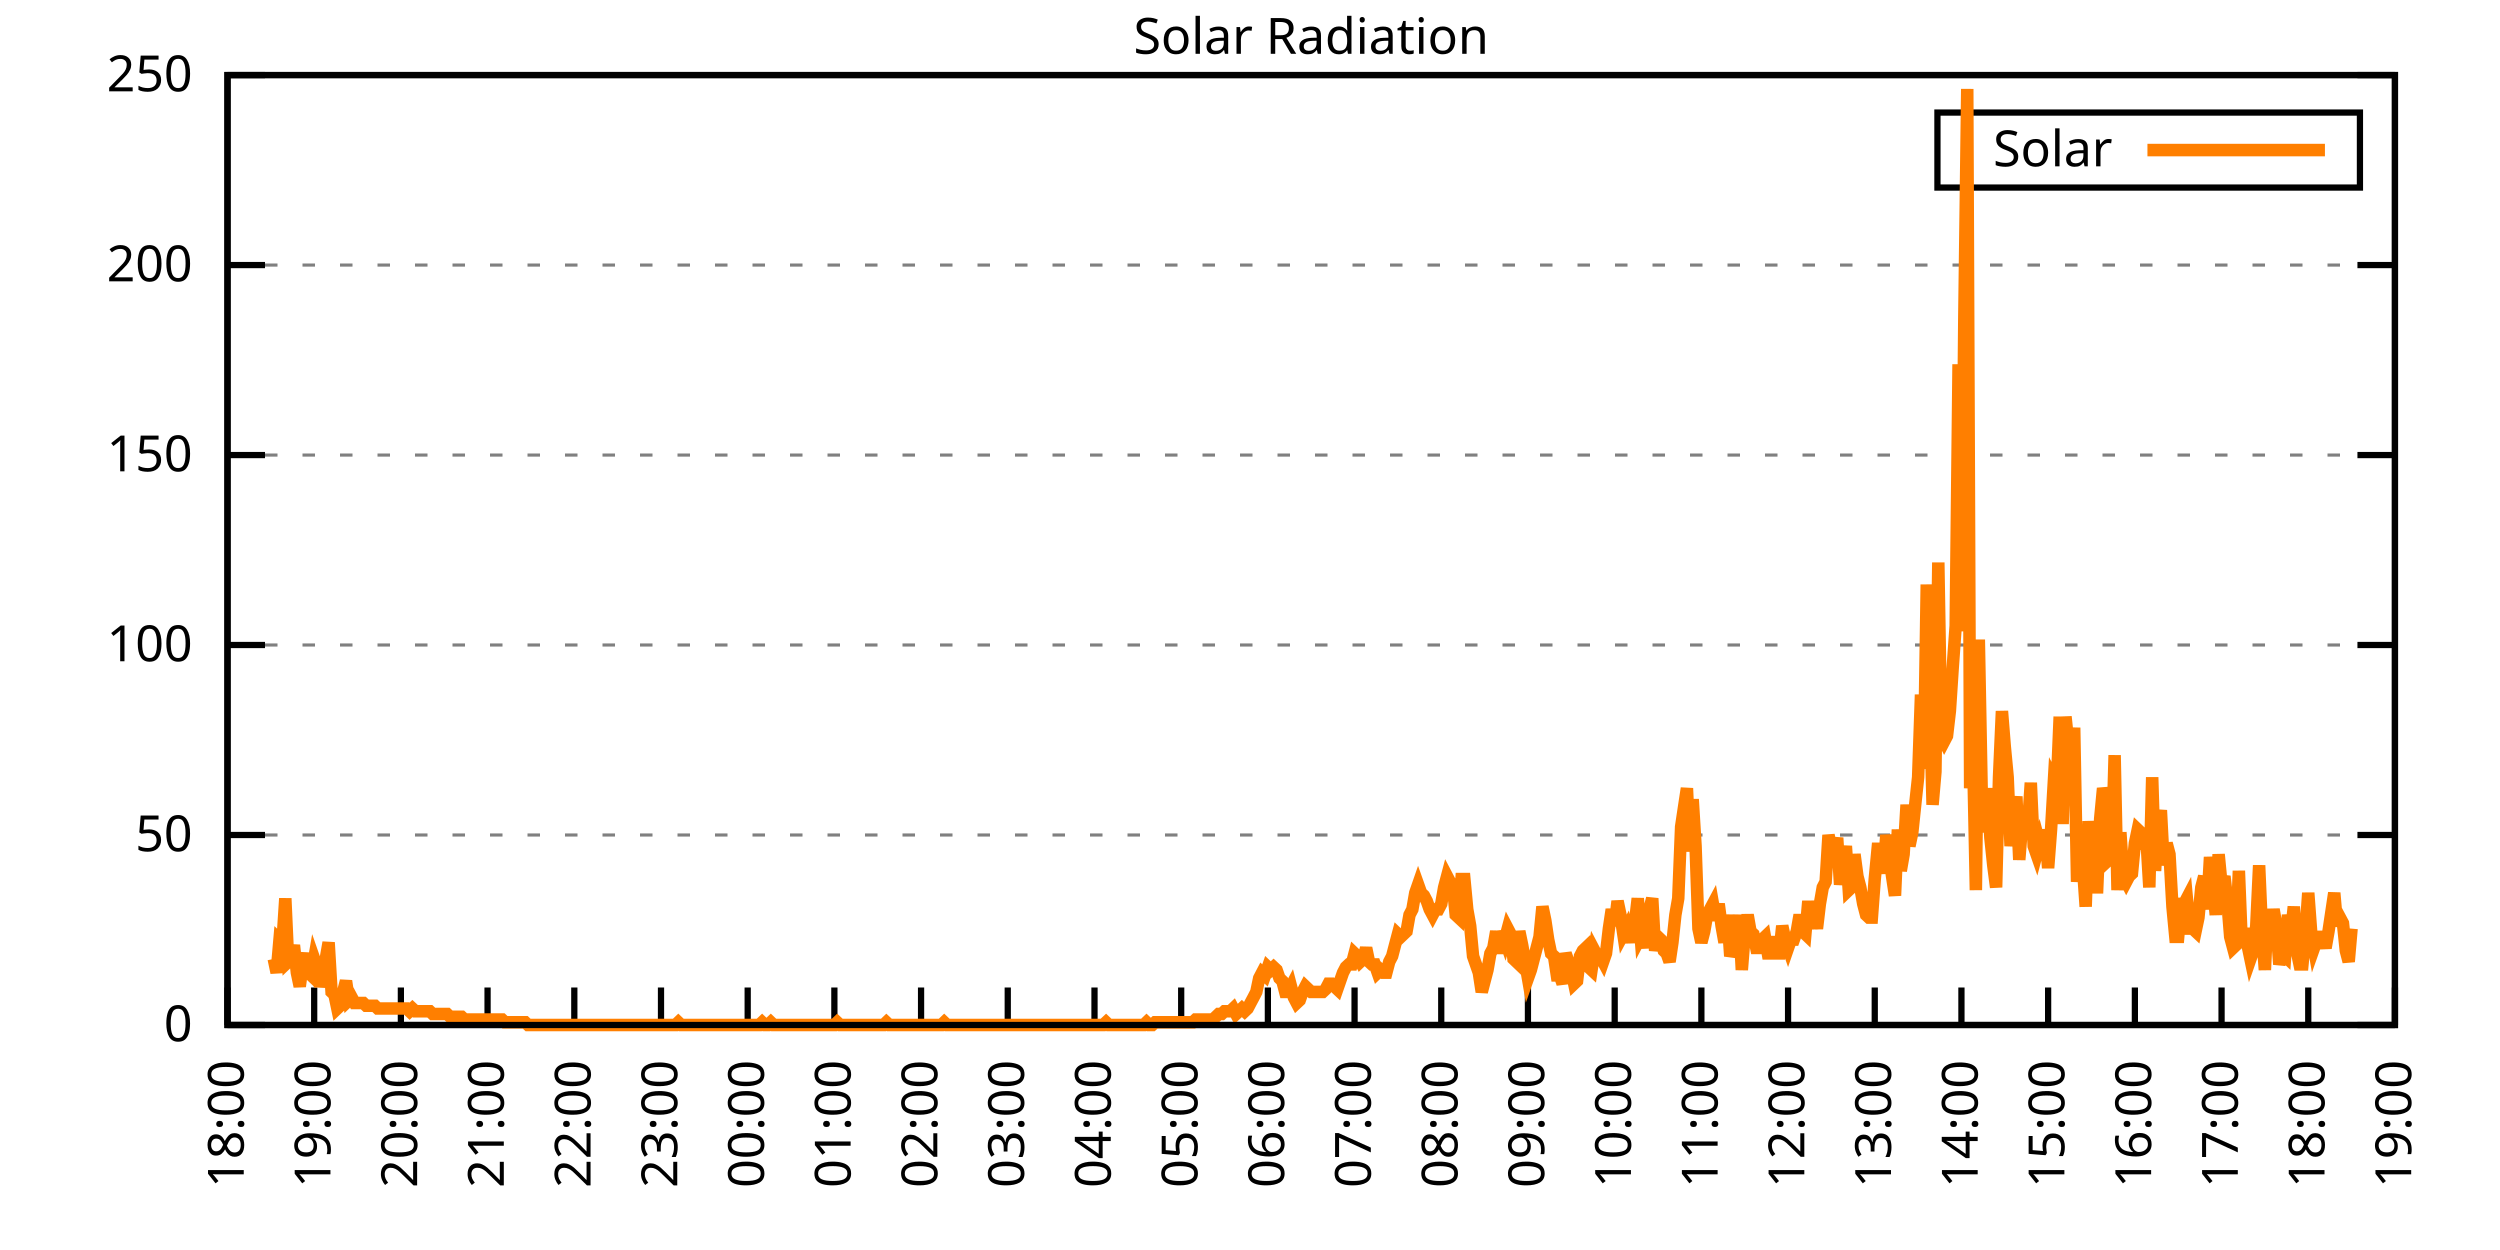
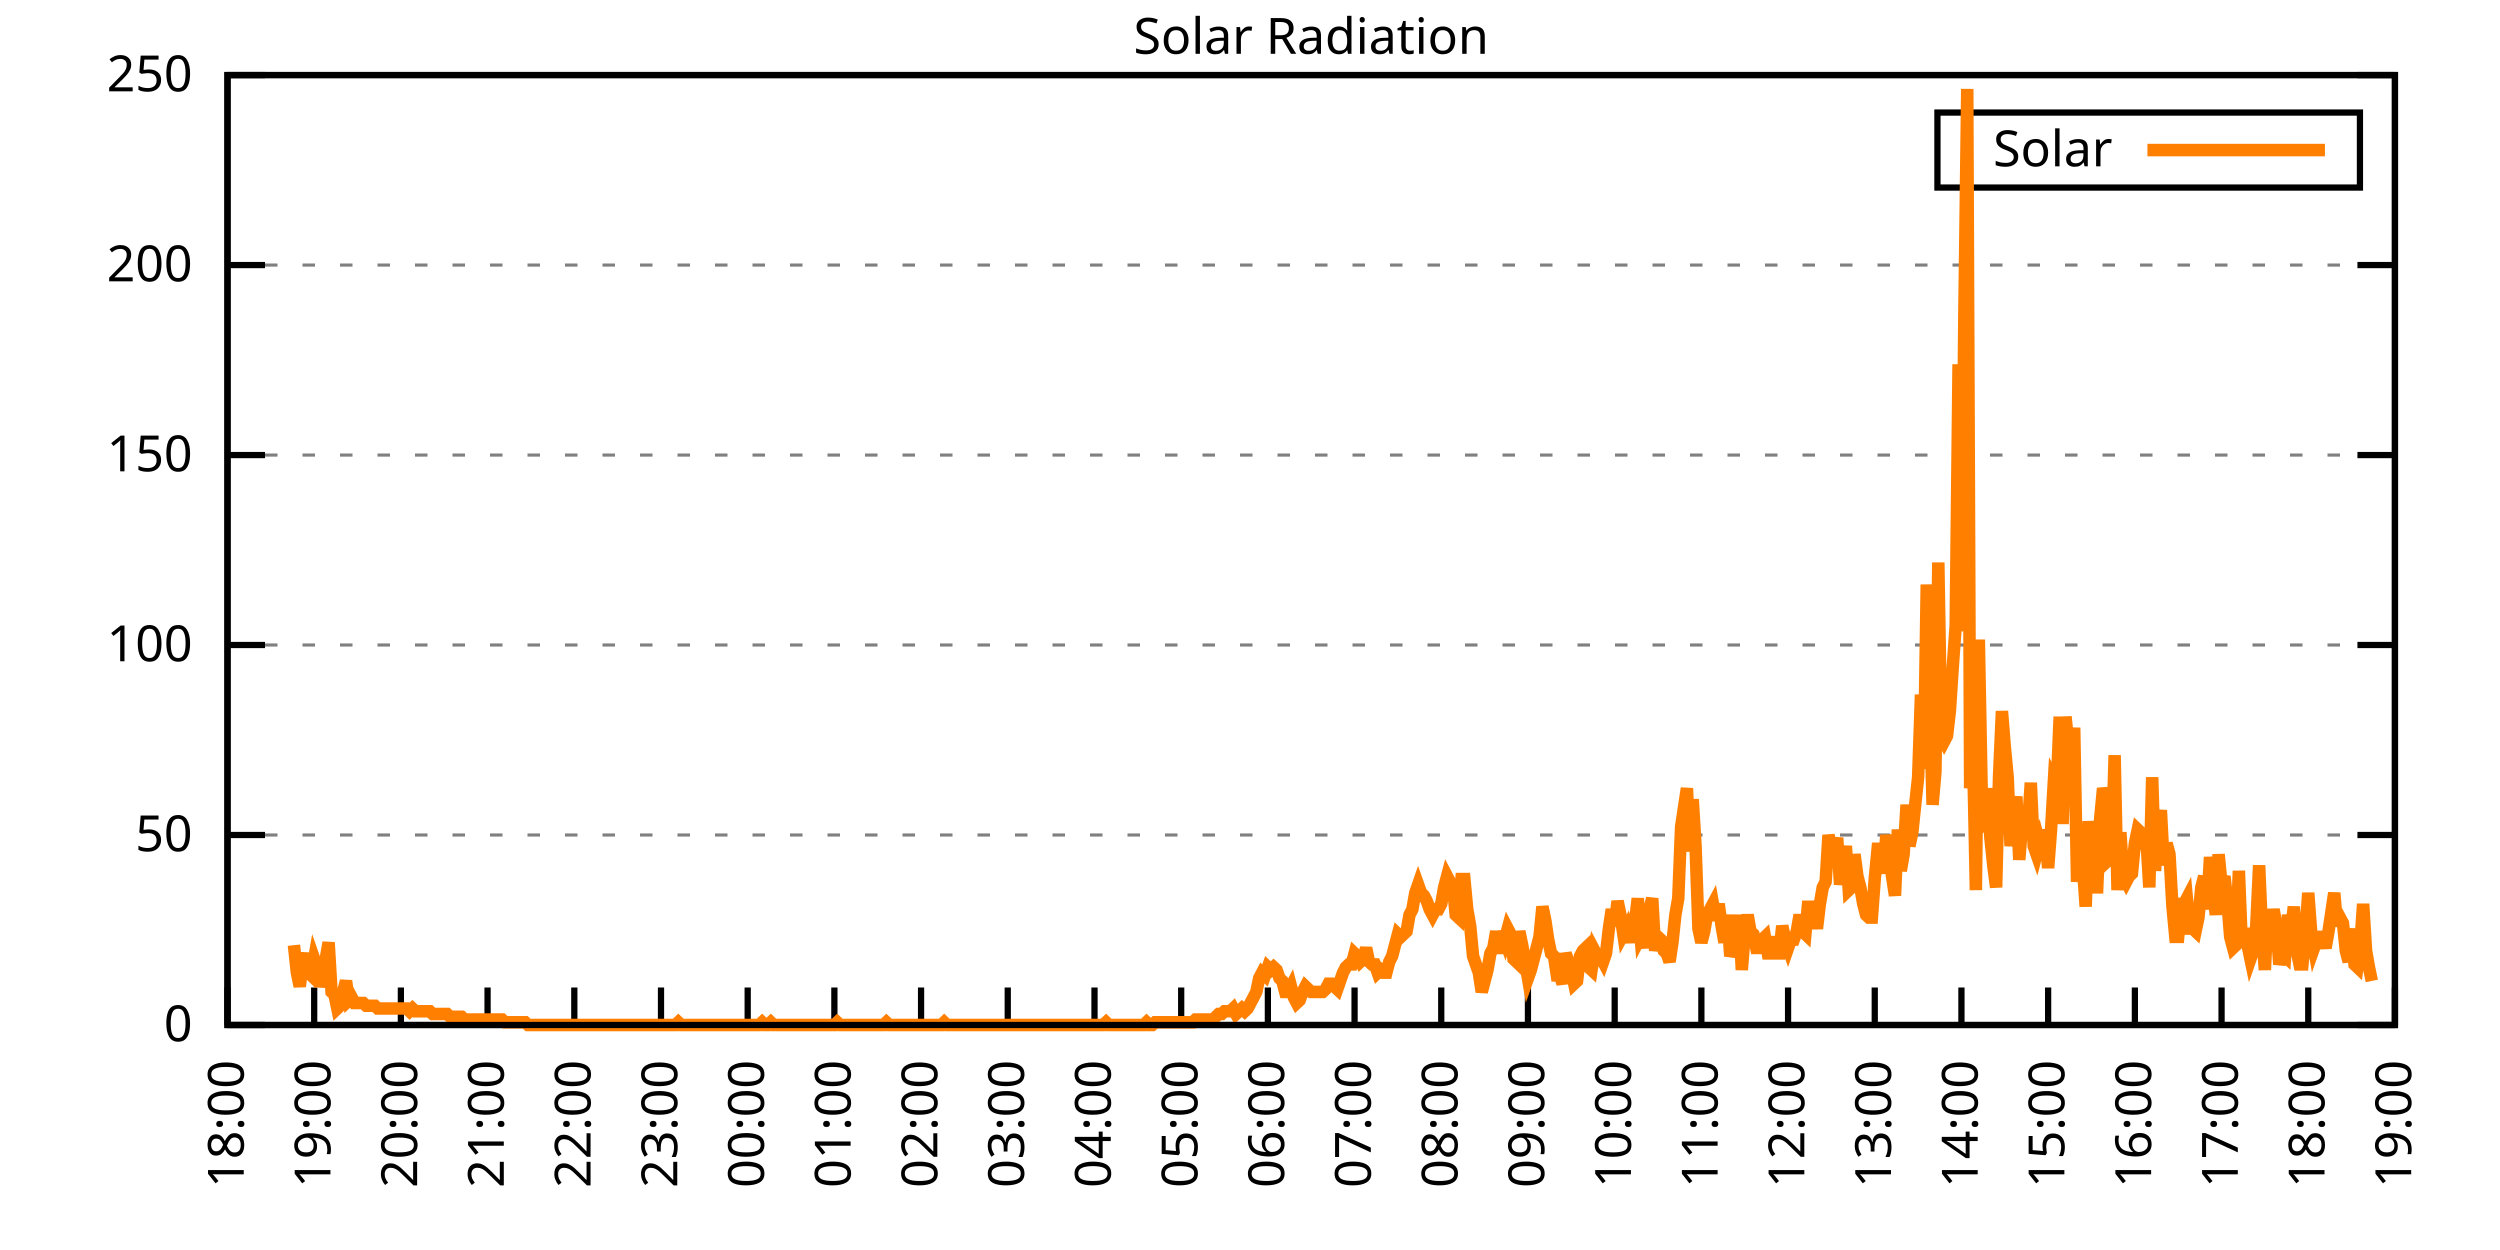
<svg xmlns="http://www.w3.org/2000/svg" xmlns:xlink="http://www.w3.org/1999/xlink" width="400" height="200" viewBox="0 0 400 200">
  <g id="gnuplot_canvas">
    <rect x="0" y="0" width="400" height="200" fill="none" />
    <defs>
      <circle id="gpDot" r="0.5" stroke-width="0.5" stroke="currentColor" />
      <path id="gpPt0" stroke-width="0.333" stroke="currentColor" d="M-1,0 h2 M0,-1 v2" />
      <path id="gpPt1" stroke-width="0.333" stroke="currentColor" d="M-1,-1 L1,1 M1,-1 L-1,1" />
      <path id="gpPt2" stroke-width="0.333" stroke="currentColor" d="M-1,0 L1,0 M0,-1 L0,1 M-1,-1 L1,1 M-1,1 L1,-1" />
      <rect id="gpPt3" stroke-width="0.333" stroke="currentColor" x="-1" y="-1" width="2" height="2" />
      <rect id="gpPt4" stroke-width="0.333" stroke="currentColor" fill="currentColor" x="-1" y="-1" width="2" height="2" />
      <circle id="gpPt5" stroke-width="0.333" stroke="currentColor" cx="0" cy="0" r="1" />
      <use xlink:href="#gpPt5" id="gpPt6" fill="currentColor" stroke="none" />
      <path id="gpPt7" stroke-width="0.333" stroke="currentColor" d="M0,-1.33 L-1.33,0.67 L1.33,0.67 z" />
      <use xlink:href="#gpPt7" id="gpPt8" fill="currentColor" stroke="none" />
      <use xlink:href="#gpPt7" id="gpPt9" stroke="currentColor" transform="rotate(180)" />
      <use xlink:href="#gpPt9" id="gpPt10" fill="currentColor" stroke="none" />
      <use xlink:href="#gpPt3" id="gpPt11" stroke="currentColor" transform="rotate(45)" />
      <use xlink:href="#gpPt11" id="gpPt12" fill="currentColor" stroke="none" />
      <path id="gpPt13" stroke-width="0.333" stroke="currentColor" d="M0,1.330 L1.265,0.411 L0.782,-1.067 L-0.782,-1.076 L-1.265,0.411 z" />
      <use xlink:href="#gpPt13" id="gpPt14" fill="currentColor" stroke="none" />
      <filter id="textbox" filterUnits="objectBoundingBox" x="0" y="0" height="1" width="1">
        <feFlood flood-color="white" flood-opacity="1" result="bgnd" />
        <feComposite in="SourceGraphic" in2="bgnd" operator="atop" />
      </filter>
      <filter id="greybox" filterUnits="objectBoundingBox" x="0" y="0" height="1" width="1">
        <feFlood flood-color="lightgrey" flood-opacity="1" result="grey" />
        <feComposite in="SourceGraphic" in2="grey" operator="atop" />
      </filter>
    </defs>
    <g fill="none" color="white" stroke="currentColor" stroke-width="1.00" stroke-linecap="butt" stroke-linejoin="miter">
</g>
    <g fill="none" color="black" stroke="currentColor" stroke-width="1.00" stroke-linecap="butt" stroke-linejoin="miter">
      <g stroke="none" shape-rendering="crispEdges">
        <polygon fill="rgb(255, 255, 255)" points="36.40,164.00 383.18,164.00 383.18,12.02 36.40,12.02 " />
      </g>
    </g>
    <g fill="none" color="black" stroke="currentColor" stroke-width="1.00" stroke-linecap="butt" stroke-linejoin="miter">
</g>
    <g fill="none" color="black" stroke="black" stroke-width="0.50" stroke-linecap="butt" stroke-linejoin="miter">
</g>
    <g fill="none" color="gray" stroke="currentColor" stroke-width="0.50" stroke-linecap="butt" stroke-linejoin="miter">
      <path stroke="gray" stroke-dasharray="2,4" class="gridline" d="M36.40,164.00 L383.19,164.00  " />
    </g>
    <g fill="none" color="gray" stroke="gray" stroke-width="1.00" stroke-linecap="butt" stroke-linejoin="miter">
</g>
    <g fill="none" color="black" stroke="currentColor" stroke-width="1.00" stroke-linecap="butt" stroke-linejoin="miter">
      <path stroke="black" d="M36.40,164.00 L42.40,164.00 M383.19,164.00 L377.19,164.00  " />
      <g transform="translate(30.80,166.60)" stroke="none" fill="black" font-family="Sans" font-size="8.00" text-anchor="end">
        <text>
          <tspan font-family="Sans"> 0</tspan>
        </text>
      </g>
    </g>
    <g fill="none" color="black" stroke="currentColor" stroke-width="1.00" stroke-linecap="butt" stroke-linejoin="miter">
</g>
    <g fill="none" color="black" stroke="black" stroke-width="0.50" stroke-linecap="butt" stroke-linejoin="miter">
</g>
    <g fill="none" color="gray" stroke="currentColor" stroke-width="0.50" stroke-linecap="butt" stroke-linejoin="miter">
      <path stroke="gray" stroke-dasharray="2,4" class="gridline" d="M36.40,133.60 L383.19,133.60  " />
    </g>
    <g fill="none" color="gray" stroke="gray" stroke-width="1.00" stroke-linecap="butt" stroke-linejoin="miter">
</g>
    <g fill="none" color="black" stroke="currentColor" stroke-width="1.00" stroke-linecap="butt" stroke-linejoin="miter">
      <path stroke="black" d="M36.40,133.60 L42.40,133.60 M383.19,133.60 L377.19,133.60  " />
      <g transform="translate(30.80,136.20)" stroke="none" fill="black" font-family="Sans" font-size="8.00" text-anchor="end">
        <text>
          <tspan font-family="Sans"> 50</tspan>
        </text>
      </g>
    </g>
    <g fill="none" color="black" stroke="currentColor" stroke-width="1.00" stroke-linecap="butt" stroke-linejoin="miter">
</g>
    <g fill="none" color="black" stroke="black" stroke-width="0.50" stroke-linecap="butt" stroke-linejoin="miter">
</g>
    <g fill="none" color="gray" stroke="currentColor" stroke-width="0.50" stroke-linecap="butt" stroke-linejoin="miter">
      <path stroke="gray" stroke-dasharray="2,4" class="gridline" d="M36.40,103.20 L383.19,103.20  " />
    </g>
    <g fill="none" color="gray" stroke="gray" stroke-width="1.00" stroke-linecap="butt" stroke-linejoin="miter">
</g>
    <g fill="none" color="black" stroke="currentColor" stroke-width="1.00" stroke-linecap="butt" stroke-linejoin="miter">
      <path stroke="black" d="M36.40,103.20 L42.40,103.20 M383.19,103.20 L377.19,103.20  " />
      <g transform="translate(30.80,105.80)" stroke="none" fill="black" font-family="Sans" font-size="8.00" text-anchor="end">
        <text>
          <tspan font-family="Sans"> 100</tspan>
        </text>
      </g>
    </g>
    <g fill="none" color="black" stroke="currentColor" stroke-width="1.00" stroke-linecap="butt" stroke-linejoin="miter">
</g>
    <g fill="none" color="black" stroke="black" stroke-width="0.50" stroke-linecap="butt" stroke-linejoin="miter">
</g>
    <g fill="none" color="gray" stroke="currentColor" stroke-width="0.50" stroke-linecap="butt" stroke-linejoin="miter">
      <path stroke="gray" stroke-dasharray="2,4" class="gridline" d="M36.40,72.81 L383.19,72.81  " />
    </g>
    <g fill="none" color="gray" stroke="gray" stroke-width="1.00" stroke-linecap="butt" stroke-linejoin="miter">
</g>
    <g fill="none" color="black" stroke="currentColor" stroke-width="1.00" stroke-linecap="butt" stroke-linejoin="miter">
      <path stroke="black" d="M36.40,72.81 L42.40,72.81 M383.19,72.81 L377.19,72.81  " />
      <g transform="translate(30.80,75.41)" stroke="none" fill="black" font-family="Sans" font-size="8.00" text-anchor="end">
        <text>
          <tspan font-family="Sans"> 150</tspan>
        </text>
      </g>
    </g>
    <g fill="none" color="black" stroke="currentColor" stroke-width="1.00" stroke-linecap="butt" stroke-linejoin="miter">
</g>
    <g fill="none" color="black" stroke="black" stroke-width="0.50" stroke-linecap="butt" stroke-linejoin="miter">
</g>
    <g fill="none" color="gray" stroke="currentColor" stroke-width="0.50" stroke-linecap="butt" stroke-linejoin="miter">
      <path stroke="gray" stroke-dasharray="2,4" class="gridline" d="M36.40,42.41 L383.19,42.41  " />
    </g>
    <g fill="none" color="gray" stroke="gray" stroke-width="1.00" stroke-linecap="butt" stroke-linejoin="miter">
</g>
    <g fill="none" color="black" stroke="currentColor" stroke-width="1.00" stroke-linecap="butt" stroke-linejoin="miter">
      <path stroke="black" d="M36.40,42.41 L42.40,42.41 M383.19,42.41 L377.19,42.41  " />
      <g transform="translate(30.80,45.01)" stroke="none" fill="black" font-family="Sans" font-size="8.00" text-anchor="end">
        <text>
          <tspan font-family="Sans"> 200</tspan>
        </text>
      </g>
    </g>
    <g fill="none" color="black" stroke="currentColor" stroke-width="1.00" stroke-linecap="butt" stroke-linejoin="miter">
</g>
    <g fill="none" color="black" stroke="black" stroke-width="0.50" stroke-linecap="butt" stroke-linejoin="miter">
</g>
    <g fill="none" color="gray" stroke="currentColor" stroke-width="0.50" stroke-linecap="butt" stroke-linejoin="miter">
      <path stroke="gray" stroke-dasharray="2,4" class="gridline" d="M36.40,12.01 L383.19,12.01  " />
    </g>
    <g fill="none" color="gray" stroke="gray" stroke-width="1.00" stroke-linecap="butt" stroke-linejoin="miter">
</g>
    <g fill="none" color="black" stroke="currentColor" stroke-width="1.00" stroke-linecap="butt" stroke-linejoin="miter">
      <path stroke="black" d="M36.40,12.01 L42.40,12.01 M383.19,12.01 L377.19,12.01  " />
      <g transform="translate(30.80,14.61)" stroke="none" fill="black" font-family="Sans" font-size="8.00" text-anchor="end">
        <text>
          <tspan font-family="Sans"> 250</tspan>
        </text>
      </g>
    </g>
    <g fill="none" color="black" stroke="currentColor" stroke-width="1.00" stroke-linecap="butt" stroke-linejoin="miter">
      <path stroke="black" d="M36.40,164.00 L36.40,158.00  " />
      <g transform="translate(39.00,169.60) rotate(270.00)" stroke="none" fill="black" font-family="Sans" font-size="8.00" text-anchor="end">
        <text>
          <tspan font-family="Sans">18:00</tspan>
        </text>
      </g>
    </g>
    <g fill="none" color="black" stroke="currentColor" stroke-width="1.00" stroke-linecap="butt" stroke-linejoin="miter">
      <path stroke="black" d="M50.27,164.00 L50.27,158.00  " />
      <g transform="translate(52.87,169.60) rotate(270.00)" stroke="none" fill="black" font-family="Sans" font-size="8.00" text-anchor="end">
        <text>
          <tspan font-family="Sans">19:00</tspan>
        </text>
      </g>
    </g>
    <g fill="none" color="black" stroke="currentColor" stroke-width="1.00" stroke-linecap="butt" stroke-linejoin="miter">
      <path stroke="black" d="M64.14,164.00 L64.14,158.00  " />
      <g transform="translate(66.74,169.60) rotate(270.00)" stroke="none" fill="black" font-family="Sans" font-size="8.00" text-anchor="end">
        <text>
          <tspan font-family="Sans">20:00</tspan>
        </text>
      </g>
    </g>
    <g fill="none" color="black" stroke="currentColor" stroke-width="1.00" stroke-linecap="butt" stroke-linejoin="miter">
      <path stroke="black" d="M78.01,164.00 L78.01,158.00  " />
      <g transform="translate(80.61,169.60) rotate(270.00)" stroke="none" fill="black" font-family="Sans" font-size="8.00" text-anchor="end">
        <text>
          <tspan font-family="Sans">21:00</tspan>
        </text>
      </g>
    </g>
    <g fill="none" color="black" stroke="currentColor" stroke-width="1.00" stroke-linecap="butt" stroke-linejoin="miter">
      <path stroke="black" d="M91.89,164.00 L91.89,158.00  " />
      <g transform="translate(94.49,169.60) rotate(270.00)" stroke="none" fill="black" font-family="Sans" font-size="8.00" text-anchor="end">
        <text>
          <tspan font-family="Sans">22:00</tspan>
        </text>
      </g>
    </g>
    <g fill="none" color="black" stroke="currentColor" stroke-width="1.00" stroke-linecap="butt" stroke-linejoin="miter">
      <path stroke="black" d="M105.76,164.00 L105.76,158.00  " />
      <g transform="translate(108.36,169.60) rotate(270.00)" stroke="none" fill="black" font-family="Sans" font-size="8.00" text-anchor="end">
        <text>
          <tspan font-family="Sans">23:00</tspan>
        </text>
      </g>
    </g>
    <g fill="none" color="black" stroke="currentColor" stroke-width="1.00" stroke-linecap="butt" stroke-linejoin="miter">
      <path stroke="black" d="M119.63,164.00 L119.63,158.00  " />
      <g transform="translate(122.23,169.60) rotate(270.00)" stroke="none" fill="black" font-family="Sans" font-size="8.00" text-anchor="end">
        <text>
          <tspan font-family="Sans">00:00</tspan>
        </text>
      </g>
    </g>
    <g fill="none" color="black" stroke="currentColor" stroke-width="1.00" stroke-linecap="butt" stroke-linejoin="miter">
      <path stroke="black" d="M133.50,164.00 L133.50,158.00  " />
      <g transform="translate(136.10,169.60) rotate(270.00)" stroke="none" fill="black" font-family="Sans" font-size="8.00" text-anchor="end">
        <text>
          <tspan font-family="Sans">01:00</tspan>
        </text>
      </g>
    </g>
    <g fill="none" color="black" stroke="currentColor" stroke-width="1.00" stroke-linecap="butt" stroke-linejoin="miter">
      <path stroke="black" d="M147.37,164.00 L147.37,158.00  " />
      <g transform="translate(149.97,169.60) rotate(270.00)" stroke="none" fill="black" font-family="Sans" font-size="8.00" text-anchor="end">
        <text>
          <tspan font-family="Sans">02:00</tspan>
        </text>
      </g>
    </g>
    <g fill="none" color="black" stroke="currentColor" stroke-width="1.00" stroke-linecap="butt" stroke-linejoin="miter">
      <path stroke="black" d="M161.24,164.00 L161.24,158.00  " />
      <g transform="translate(163.84,169.60) rotate(270.00)" stroke="none" fill="black" font-family="Sans" font-size="8.00" text-anchor="end">
        <text>
          <tspan font-family="Sans">03:00</tspan>
        </text>
      </g>
    </g>
    <g fill="none" color="black" stroke="currentColor" stroke-width="1.00" stroke-linecap="butt" stroke-linejoin="miter">
      <path stroke="black" d="M175.12,164.00 L175.12,158.00  " />
      <g transform="translate(177.72,169.60) rotate(270.00)" stroke="none" fill="black" font-family="Sans" font-size="8.00" text-anchor="end">
        <text>
          <tspan font-family="Sans">04:00</tspan>
        </text>
      </g>
    </g>
    <g fill="none" color="black" stroke="currentColor" stroke-width="1.00" stroke-linecap="butt" stroke-linejoin="miter">
      <path stroke="black" d="M188.99,164.00 L188.99,158.00  " />
      <g transform="translate(191.59,169.60) rotate(270.00)" stroke="none" fill="black" font-family="Sans" font-size="8.00" text-anchor="end">
        <text>
          <tspan font-family="Sans">05:00</tspan>
        </text>
      </g>
    </g>
    <g fill="none" color="black" stroke="currentColor" stroke-width="1.00" stroke-linecap="butt" stroke-linejoin="miter">
      <path stroke="black" d="M202.86,164.00 L202.86,158.00  " />
      <g transform="translate(205.46,169.60) rotate(270.00)" stroke="none" fill="black" font-family="Sans" font-size="8.00" text-anchor="end">
        <text>
          <tspan font-family="Sans">06:00</tspan>
        </text>
      </g>
    </g>
    <g fill="none" color="black" stroke="currentColor" stroke-width="1.00" stroke-linecap="butt" stroke-linejoin="miter">
      <path stroke="black" d="M216.73,164.00 L216.73,158.00  " />
      <g transform="translate(219.33,169.60) rotate(270.00)" stroke="none" fill="black" font-family="Sans" font-size="8.00" text-anchor="end">
        <text>
          <tspan font-family="Sans">07:00</tspan>
        </text>
      </g>
    </g>
    <g fill="none" color="black" stroke="currentColor" stroke-width="1.00" stroke-linecap="butt" stroke-linejoin="miter">
      <path stroke="black" d="M230.60,164.00 L230.60,158.00  " />
      <g transform="translate(233.20,169.60) rotate(270.00)" stroke="none" fill="black" font-family="Sans" font-size="8.00" text-anchor="end">
        <text>
          <tspan font-family="Sans">08:00</tspan>
        </text>
      </g>
    </g>
    <g fill="none" color="black" stroke="currentColor" stroke-width="1.00" stroke-linecap="butt" stroke-linejoin="miter">
      <path stroke="black" d="M244.47,164.00 L244.47,158.00  " />
      <g transform="translate(247.07,169.60) rotate(270.00)" stroke="none" fill="black" font-family="Sans" font-size="8.00" text-anchor="end">
        <text>
          <tspan font-family="Sans">09:00</tspan>
        </text>
      </g>
    </g>
    <g fill="none" color="black" stroke="currentColor" stroke-width="1.00" stroke-linecap="butt" stroke-linejoin="miter">
      <path stroke="black" d="M258.35,164.00 L258.35,158.00  " />
      <g transform="translate(260.95,169.60) rotate(270.00)" stroke="none" fill="black" font-family="Sans" font-size="8.00" text-anchor="end">
        <text>
          <tspan font-family="Sans">10:00</tspan>
        </text>
      </g>
    </g>
    <g fill="none" color="black" stroke="currentColor" stroke-width="1.00" stroke-linecap="butt" stroke-linejoin="miter">
      <path stroke="black" d="M272.22,164.00 L272.22,158.00  " />
      <g transform="translate(274.82,169.60) rotate(270.00)" stroke="none" fill="black" font-family="Sans" font-size="8.00" text-anchor="end">
        <text>
          <tspan font-family="Sans">11:00</tspan>
        </text>
      </g>
    </g>
    <g fill="none" color="black" stroke="currentColor" stroke-width="1.00" stroke-linecap="butt" stroke-linejoin="miter">
      <path stroke="black" d="M286.09,164.00 L286.09,158.00  " />
      <g transform="translate(288.69,169.60) rotate(270.00)" stroke="none" fill="black" font-family="Sans" font-size="8.00" text-anchor="end">
        <text>
          <tspan font-family="Sans">12:00</tspan>
        </text>
      </g>
    </g>
    <g fill="none" color="black" stroke="currentColor" stroke-width="1.00" stroke-linecap="butt" stroke-linejoin="miter">
      <path stroke="black" d="M299.96,164.00 L299.96,158.00  " />
      <g transform="translate(302.56,169.60) rotate(270.00)" stroke="none" fill="black" font-family="Sans" font-size="8.00" text-anchor="end">
        <text>
          <tspan font-family="Sans">13:00</tspan>
        </text>
      </g>
    </g>
    <g fill="none" color="black" stroke="currentColor" stroke-width="1.00" stroke-linecap="butt" stroke-linejoin="miter">
      <path stroke="black" d="M313.83,164.00 L313.83,158.00  " />
      <g transform="translate(316.43,169.60) rotate(270.00)" stroke="none" fill="black" font-family="Sans" font-size="8.00" text-anchor="end">
        <text>
          <tspan font-family="Sans">14:00</tspan>
        </text>
      </g>
    </g>
    <g fill="none" color="black" stroke="currentColor" stroke-width="1.00" stroke-linecap="butt" stroke-linejoin="miter">
      <path stroke="black" d="M327.70,164.00 L327.70,158.00  " />
      <g transform="translate(330.30,169.60) rotate(270.00)" stroke="none" fill="black" font-family="Sans" font-size="8.00" text-anchor="end">
        <text>
          <tspan font-family="Sans">15:00</tspan>
        </text>
      </g>
    </g>
    <g fill="none" color="black" stroke="currentColor" stroke-width="1.00" stroke-linecap="butt" stroke-linejoin="miter">
      <path stroke="black" d="M341.58,164.00 L341.58,158.00  " />
      <g transform="translate(344.18,169.60) rotate(270.00)" stroke="none" fill="black" font-family="Sans" font-size="8.00" text-anchor="end">
        <text>
          <tspan font-family="Sans">16:00</tspan>
        </text>
      </g>
    </g>
    <g fill="none" color="black" stroke="currentColor" stroke-width="1.00" stroke-linecap="butt" stroke-linejoin="miter">
      <path stroke="black" d="M355.45,164.00 L355.45,158.00  " />
      <g transform="translate(358.05,169.60) rotate(270.00)" stroke="none" fill="black" font-family="Sans" font-size="8.00" text-anchor="end">
        <text>
          <tspan font-family="Sans">17:00</tspan>
        </text>
      </g>
    </g>
    <g fill="none" color="black" stroke="currentColor" stroke-width="1.00" stroke-linecap="butt" stroke-linejoin="miter">
      <path stroke="black" d="M369.32,164.00 L369.32,158.00  " />
      <g transform="translate(371.92,169.60) rotate(270.00)" stroke="none" fill="black" font-family="Sans" font-size="8.00" text-anchor="end">
        <text>
          <tspan font-family="Sans">18:00</tspan>
        </text>
      </g>
    </g>
    <g fill="none" color="black" stroke="currentColor" stroke-width="1.00" stroke-linecap="butt" stroke-linejoin="miter">
      <path stroke="black" d="M383.19,164.00 L383.19,158.00  " />
      <g transform="translate(385.79,169.60) rotate(270.00)" stroke="none" fill="black" font-family="Sans" font-size="8.00" text-anchor="end">
        <text>
          <tspan font-family="Sans">19:00</tspan>
        </text>
      </g>
    </g>
    <g fill="none" color="black" stroke="currentColor" stroke-width="1.00" stroke-linecap="butt" stroke-linejoin="miter">
</g>
    <g fill="none" color="black" stroke="currentColor" stroke-width="1.00" stroke-linecap="butt" stroke-linejoin="miter">
      <path stroke="black" d="M36.40,12.01 L36.40,164.00 L383.19,164.00 L383.19,12.01 L36.40,12.01 Z  " />
    </g>
    <g fill="none" color="black" stroke="currentColor" stroke-width="1.00" stroke-linecap="butt" stroke-linejoin="miter">
</g>
    <g fill="none" color="black" stroke="currentColor" stroke-width="1.00" stroke-linecap="butt" stroke-linejoin="miter">
      <path stroke="black" d="M309.99,30.01 L309.99,18.01 L377.59,18.01 L377.59,30.01 L309.99,30.01 Z  " />
    </g>
    <g id="Solar_Radiation_plot_1">
      <g fill="none" color="white" stroke="black" stroke-width="2.00" stroke-linecap="butt" stroke-linejoin="miter">
</g>
      <g fill="none" color="black" stroke="currentColor" stroke-width="2.00" stroke-linecap="butt" stroke-linejoin="miter">
        <g transform="translate(337.99,26.61)" stroke="none" fill="black" font-family="Sans" font-size="8.00" text-anchor="end">
          <text>
            <tspan font-family="Sans">Solar</tspan>
          </text>
        </g>
      </g>
      <g fill="none" color="black" stroke="currentColor" stroke-width="2.00" stroke-linecap="butt" stroke-linejoin="miter">
-         <path stroke="rgb(255, 127,   0)" d="M343.59,24.01 L371.99,24.01 M43.80,153.43 L44.26,155.63 L44.72,150.34 L45.19,150.79 L45.65,143.74 L46.11,153.87   L46.57,153.43 L47.03,151.23 L47.50,155.63 L47.96,157.83 L48.42,154.31 L48.88,152.55 L49.35,155.63 L49.81,156.07   L50.27,153.43 L50.73,154.75 L51.20,157.83 L51.66,156.07 L52.12,153.43 L52.58,150.79 L53.05,158.71 L53.51,159.15   L53.97,161.36 L54.43,160.92 L54.90,158.71 L55.36,156.95 L55.82,160.04 L56.28,159.60 L56.75,160.48 L57.21,160.48   L57.67,160.48 L58.13,160.48 L58.59,160.92 L59.06,160.92 L59.52,160.92 L59.98,160.92 L60.44,161.36 L60.91,161.36   L61.37,161.36 L61.83,161.36 L62.29,161.36 L62.76,161.36 L63.22,161.36 L63.68,161.36 L64.14,161.36 L64.61,161.36   L65.07,161.36 L65.53,161.80 L65.99,161.36 L66.46,161.80 L66.92,161.80 L67.38,161.80 L67.84,161.80 L68.30,161.80   L68.77,161.80 L69.23,162.24 L69.69,162.24 L70.15,162.24 L70.62,162.24 L71.08,162.24 L71.54,162.24 L72.00,162.68   L72.47,162.68 L72.93,162.68 L73.39,162.68 L73.85,162.68 L74.32,163.12 L74.78,163.12 L75.24,163.12 L75.70,163.12   L76.17,163.12 L76.63,163.12 L77.09,163.12 L77.55,163.12 L78.01,163.12 L78.48,163.12 L78.94,163.12 L79.40,163.12   L79.86,163.12 L80.33,163.12 L80.79,163.56 L81.25,163.56 L81.71,163.56 L82.18,163.56 L82.64,163.56 L83.10,163.56   L83.56,163.56 L84.03,163.56 L84.49,164.00 L84.95,164.00 L85.41,164.00 L85.88,164.00 L86.34,164.00 L86.80,164.00   L87.26,164.00 L87.72,164.00 L88.19,164.00 L88.65,164.00 L89.11,164.00 L89.57,164.00 L90.04,164.00 L90.50,164.00   L90.96,164.00 L91.42,164.00 L91.89,164.00 L92.35,164.00 L92.81,164.00 L93.27,164.00 L93.74,164.00 L94.20,164.00   L94.66,164.00 L95.12,164.00 L95.59,164.00 L96.05,164.00 L96.51,164.00 L96.97,164.00 L97.44,164.00 L97.90,164.00   L98.36,164.00 L98.82,164.00 L99.28,164.00 L99.75,164.00 L100.21,164.00 L100.67,164.00 L101.13,164.00 L101.60,164.00   L102.06,164.00 L102.52,164.00 L102.98,164.00 L103.45,164.00 L103.91,164.00 L104.37,164.00 L104.83,164.00 L105.30,164.00   L105.76,164.00 L106.22,164.00 L106.68,164.00 L107.15,164.00 L107.61,164.00 L108.07,164.00 L108.53,163.56 L108.99,164.00   L109.46,164.00 L109.92,164.00 L110.38,164.00 L110.84,164.00 L111.31,164.00 L111.77,164.00 L112.23,164.00 L112.69,164.00   L113.16,164.00 L113.62,164.00 L114.08,164.00 L114.54,164.00 L115.01,164.00 L115.47,164.00 L115.93,164.00 L116.39,164.00   L116.86,164.00 L117.32,164.00 L117.78,164.00 L118.24,164.00 L118.70,164.00 L119.17,164.00 L119.63,164.00 L120.09,164.00   L120.55,164.00 L121.02,164.00 L121.48,164.00 L121.94,163.56 L122.40,164.00 L122.87,164.00 L123.33,163.56 L123.79,164.00   L124.25,164.00 L124.72,164.00 L125.18,164.00 L125.64,164.00 L126.10,164.00 L126.57,164.00 L127.03,164.00 L127.49,164.00   L127.95,164.00 L128.41,164.00 L128.88,164.00 L129.34,164.00 L129.80,164.00 L130.26,164.00 L130.73,164.00 L131.19,164.00   L131.65,164.00 L132.11,164.00 L132.58,164.00 L133.04,164.00 L133.50,164.00 L133.96,163.56 L134.43,164.00 L134.89,164.00   L135.35,164.00 L135.81,164.00 L136.28,164.00 L136.74,164.00 L137.20,164.00 L137.66,164.00 L138.13,164.00 L138.59,164.00   L139.05,164.00 L139.51,164.00 L139.97,164.00 L140.44,164.00 L140.90,164.00 L141.36,164.00 L141.82,163.56 L142.29,164.00   L142.75,164.00 L143.21,164.00 L143.67,164.00 L144.14,164.00 L144.60,164.00 L145.06,164.00 L145.52,164.00 L145.99,164.00   L146.45,164.00 L146.91,164.00 L147.37,164.00 L147.84,164.00 L148.30,164.00 L148.76,164.00 L149.22,164.00 L149.68,164.00   L150.15,164.00 L150.61,164.00 L151.07,163.56 L151.53,164.00 L152.00,164.00 L152.46,164.00 L152.92,164.00 L153.38,164.00   L153.85,164.00 L154.31,164.00 L154.77,164.00 L155.23,164.00 L155.70,164.00 L156.16,164.00 L156.62,164.00 L157.08,164.00   L157.55,164.00 L158.01,164.00 L158.47,164.00 L158.93,164.00 L159.39,164.00 L159.86,164.00 L160.32,164.00 L160.78,164.00   L161.24,164.00 L161.71,164.00 L162.17,164.00 L162.63,164.00 L163.09,164.00 L163.56,164.00 L164.02,164.00 L164.48,164.00   L164.94,164.00 L165.41,164.00 L165.87,164.00 L166.33,164.00 L166.79,164.00 L167.26,164.00 L167.72,164.00 L168.18,164.00   L168.64,164.00 L169.10,164.00 L169.57,164.00 L170.03,164.00 L170.49,164.00 L170.95,164.00 L171.42,164.00 L171.88,164.00   L172.34,164.00 L172.80,164.00 L173.27,164.00 L173.73,164.00 L174.19,164.00 L174.65,164.00 L175.12,164.00 L175.58,164.00   L176.04,164.00 L176.50,164.00 L176.97,163.56 L177.43,164.00 L177.89,164.00 L178.35,164.00 L178.82,164.00 L179.28,164.00   L179.74,164.00 L180.20,164.00 L180.66,164.00 L181.13,164.00 L181.59,164.00 L182.05,164.00 L182.51,164.00 L182.98,164.00   L183.44,163.56 L183.90,164.00 L184.36,164.00 L184.83,163.56 L185.29,163.56 L185.75,163.56 L186.21,163.56 L186.68,163.56   L187.14,163.56 L187.60,163.56 L188.06,163.56 L188.53,163.56 L188.99,163.56 L189.45,163.56 L189.91,163.56 L190.37,163.56   L190.84,163.56 L191.30,163.12 L191.76,163.12 L192.22,163.12 L192.69,163.12 L193.15,163.12 L193.61,163.12 L194.07,163.12   L194.54,162.68 L195.00,162.24 L195.46,162.24 L195.92,161.80 L196.39,161.80 L196.85,161.80 L197.31,161.36 L197.77,162.24   L198.24,161.80 L198.70,161.36 L199.16,161.80 L199.62,161.36 L200.08,160.48 L200.55,159.60 L201.01,158.71 L201.47,156.51   L201.93,155.63 L202.40,156.07 L202.86,154.75 L203.32,155.19 L203.78,154.75 L204.25,155.19 L204.71,156.51 L205.17,156.95   L205.63,158.71 L206.10,158.71 L206.56,157.83 L207.02,159.60 L207.48,160.48 L207.95,160.04 L208.41,158.71 L208.87,157.83   L209.33,158.27 L209.80,158.71 L210.26,158.71 L210.72,158.71 L211.18,158.71 L211.64,158.71 L212.11,158.27 L212.57,157.39   L213.03,157.39 L213.49,157.83 L213.96,158.27 L214.42,156.95 L214.88,155.63 L215.34,154.75 L215.81,154.31 L216.27,154.31   L216.73,152.55 L217.19,152.99 L217.66,153.87 L218.12,153.43 L218.58,151.67 L219.04,153.87 L219.51,154.31 L219.97,154.31   L220.43,155.63 L220.89,155.19 L221.35,155.63 L221.82,155.63 L222.28,153.87 L222.74,152.99 L223.20,151.23 L223.67,149.46   L224.13,149.90 L224.59,149.46 L225.05,149.02 L225.52,146.38 L225.98,145.50 L226.44,142.86 L226.90,141.54 L227.37,142.86   L227.83,143.30 L228.29,144.18 L228.75,145.50 L229.22,146.38 L229.68,145.50 L230.14,145.50 L230.60,144.62 L231.06,141.98   L231.53,140.21 L231.99,141.09 L232.45,141.54 L232.91,146.38 L233.38,146.82 L233.84,140.65 L234.30,140.65 L234.76,145.50   L235.23,148.14 L235.69,152.99 L236.15,154.31 L236.61,155.63 L237.08,158.71 L237.54,156.95 L238.00,155.19 L238.46,152.55   L238.93,151.67 L239.39,149.02 L239.85,152.55 L240.31,149.02 L240.77,150.34 L241.24,148.58 L241.70,149.46 L242.16,153.43   L242.62,153.87 L243.09,149.02 L243.55,151.23 L244.01,153.87 L244.47,156.51 L244.94,155.19 L245.40,153.43 L245.86,151.67   L246.32,149.90 L246.79,145.06 L247.25,147.26 L247.71,150.34 L248.17,152.55 L248.64,152.99 L249.10,156.07 L249.56,156.07   L250.02,157.39 L250.49,152.55 L250.95,153.87 L251.41,155.19 L251.87,157.39 L252.33,156.95 L252.80,152.99 L253.26,152.11   L253.72,151.67 L254.18,154.75 L254.65,155.19 L255.11,152.11 L255.57,152.99 L256.03,152.99 L256.50,153.87 L256.96,152.55   L257.42,148.58 L257.88,145.50 L258.35,148.14 L258.81,144.18 L259.27,146.38 L259.73,149.46 L260.20,148.58 L260.66,150.79   L261.12,147.70 L261.58,147.70 L262.04,143.74 L262.51,149.90 L262.97,149.02 L263.43,151.67 L263.89,145.50 L264.36,143.74   L264.82,152.11 L265.28,149.90 L265.74,150.34 L266.21,152.11 L266.67,152.55 L267.13,153.87 L267.59,150.79 L268.06,146.38   L268.52,143.74 L268.98,132.28 L269.44,129.20 L269.91,126.12 L270.37,136.25 L270.83,127.88 L271.29,135.37 L271.75,148.58   L272.22,150.79 L272.68,149.02 L273.14,146.38 L273.60,145.50 L274.07,144.62 L274.53,147.26 L274.99,144.62 L275.45,148.14   L275.92,150.79 L276.38,146.38 L276.84,152.99 L277.30,151.67 L277.77,151.67 L278.23,146.38 L278.69,155.19 L279.15,149.46   L279.62,146.38 L280.08,149.02 L280.54,149.46 L281.00,151.67 L281.46,151.67 L281.93,150.34 L282.39,149.90 L282.85,152.55   L283.31,152.55 L283.78,149.90 L284.24,152.55 L284.70,152.55 L285.16,148.14 L285.63,150.34 L286.09,151.67 L286.55,150.34   L287.01,150.34 L287.48,149.02 L287.94,146.38 L288.40,149.02 L288.86,149.46 L289.33,144.18 L289.79,148.58 L290.25,145.50   L290.71,148.58 L291.18,144.62 L291.64,141.98 L292.10,141.09 L292.56,133.61 L293.02,135.81 L293.49,136.25 L293.95,134.05   L294.41,141.54 L294.87,138.45 L295.34,135.37 L295.80,142.42 L296.26,141.98 L296.72,136.69 L297.19,140.21 L297.65,141.98   L298.11,144.62 L298.57,146.38 L299.04,146.82 L299.50,146.82 L299.96,140.65 L300.42,135.81 L300.89,135.81 L301.35,139.77   L301.81,133.61 L302.27,136.69 L302.73,140.21 L303.20,143.30 L303.66,132.73 L304.12,139.33 L304.58,136.69 L305.05,128.76   L305.51,135.37 L305.97,133.17 L306.43,128.76 L306.90,124.36 L307.36,111.14 L307.82,123.03 L308.28,93.52 L308.75,110.70   L309.21,128.76 L309.67,123.47 L310.13,90.00 L310.60,117.75 L311.06,118.63 L311.52,117.75 L311.98,113.78 L312.44,106.74   L312.91,100.13 L313.37,58.28 L313.83,101.01 L314.29,50.79 L314.76,14.23 L315.22,126.12 L315.68,119.95 L316.14,142.42   L316.61,102.33 L317.07,126.56 L317.53,133.17 L317.99,126.12 L318.46,134.05 L318.92,138.45 L319.38,141.98 L319.84,124.36   L320.31,113.78 L320.77,119.51 L321.23,124.36 L321.69,135.37 L322.15,130.96 L322.62,127.44 L323.08,137.57 L323.54,131.84   L324.00,130.08 L324.47,132.28 L324.93,125.24 L325.39,135.37 L325.85,136.69 L326.32,134.93 L326.78,136.69 L327.24,132.73   L327.70,138.89 L328.17,132.73 L328.63,124.80 L329.09,125.68 L329.55,114.67 L330.02,131.84 L330.48,114.67 L330.94,119.07   L331.40,123.47 L331.87,116.43 L332.33,141.09 L332.79,135.81 L333.25,138.45 L333.71,145.06 L334.18,131.40 L334.64,136.69   L335.10,141.98 L335.56,141.98 L336.03,130.96 L336.49,126.12 L336.95,127.88 L337.41,137.57 L337.88,137.13 L338.34,120.83   L338.80,142.42 L339.26,133.17 L339.73,140.21 L340.19,141.09 L340.65,140.21 L341.11,139.77 L341.58,134.93 L342.04,132.73   L342.50,133.17 L342.96,135.81 L343.42,134.05 L343.89,141.98 L344.35,124.36 L344.81,139.33 L345.27,132.28 L345.74,129.64   L346.20,138.45 L346.66,134.93 L347.12,136.69 L347.59,145.06 L348.05,149.90 L348.51,149.90 L348.97,144.62 L349.44,144.62   L349.90,143.74 L350.36,148.58 L350.82,148.58 L351.29,149.02 L351.75,146.82 L352.21,141.98 L352.67,140.21 L353.13,145.50   L353.60,137.13 L354.06,141.54 L354.52,146.38 L354.98,136.69 L355.45,141.54 L355.91,140.21 L356.37,144.18 L356.83,149.90   L357.30,151.67 L357.76,151.23 L358.22,139.33 L358.68,150.79 L359.15,148.58 L359.61,151.23 L360.07,153.43 L360.53,152.11   L361.00,148.14 L361.46,138.45 L361.92,149.02 L362.38,155.19 L362.84,145.50 L363.31,149.02 L363.77,145.50 L364.23,148.14   L364.69,154.31 L365.16,152.55 L365.62,152.99 L366.08,146.38 L366.54,149.46 L367.01,145.06 L367.47,152.11 L367.93,154.31   L368.39,154.31 L368.86,149.46 L369.32,142.86 L369.78,149.02 L370.24,151.67 L370.71,150.34 L371.17,149.90 L371.63,149.90   L372.09,151.67 L372.56,149.02 L373.02,145.94 L373.48,142.86 L373.94,148.14 L374.40,146.82 L374.87,147.70 L375.33,152.11   L375.79,153.87 L376.25,148.58  " />
+         <path stroke="rgb(255, 127,   0)" d="M343.59,24.01 L371.99,24.01 M47.03,151.23 L47.50,155.63 L47.96,157.83 L48.42,154.31 L48.88,152.55 L49.35,155.63   L49.81,156.07 L50.27,153.43 L50.73,154.75 L51.20,157.83 L51.66,156.07 L52.12,153.43 L52.58,150.79 L53.05,158.71   L53.51,159.15 L53.97,161.36 L54.43,160.92 L54.90,158.71 L55.36,156.95 L55.82,160.04 L56.28,159.60 L56.75,160.48   L57.21,160.48 L57.67,160.48 L58.13,160.48 L58.59,160.92 L59.06,160.92 L59.52,160.92 L59.98,160.92 L60.44,161.36   L60.91,161.36 L61.37,161.36 L61.83,161.36 L62.29,161.36 L62.76,161.36 L63.22,161.36 L63.68,161.36 L64.14,161.36   L64.61,161.36 L65.07,161.36 L65.53,161.80 L65.99,161.36 L66.46,161.80 L66.92,161.80 L67.38,161.80 L67.84,161.80   L68.30,161.80 L68.77,161.80 L69.23,162.24 L69.69,162.24 L70.15,162.24 L70.62,162.24 L71.08,162.24 L71.54,162.24   L72.00,162.68 L72.47,162.68 L72.93,162.68 L73.39,162.68 L73.85,162.68 L74.32,163.12 L74.78,163.12 L75.24,163.12   L75.70,163.12 L76.17,163.12 L76.63,163.12 L77.09,163.12 L77.55,163.12 L78.01,163.12 L78.48,163.12 L78.94,163.12   L79.40,163.12 L79.86,163.12 L80.33,163.12 L80.79,163.56 L81.25,163.56 L81.71,163.56 L82.18,163.56 L82.64,163.56   L83.10,163.56 L83.56,163.56 L84.03,163.56 L84.49,164.00 L84.95,164.00 L85.41,164.00 L85.88,164.00 L86.34,164.00   L86.80,164.00 L87.26,164.00 L87.72,164.00 L88.19,164.00 L88.65,164.00 L89.11,164.00 L89.57,164.00 L90.04,164.00   L90.50,164.00 L90.96,164.00 L91.42,164.00 L91.89,164.00 L92.35,164.00 L92.81,164.00 L93.27,164.00 L93.74,164.00   L94.20,164.00 L94.66,164.00 L95.12,164.00 L95.59,164.00 L96.05,164.00 L96.51,164.00 L96.97,164.00 L97.44,164.00   L97.90,164.00 L98.36,164.00 L98.82,164.00 L99.28,164.00 L99.75,164.00 L100.21,164.00 L100.67,164.00 L101.13,164.00   L101.60,164.00 L102.06,164.00 L102.52,164.00 L102.98,164.00 L103.45,164.00 L103.91,164.00 L104.37,164.00 L104.83,164.00   L105.30,164.00 L105.76,164.00 L106.22,164.00 L106.68,164.00 L107.15,164.00 L107.61,164.00 L108.07,164.00 L108.53,163.56   L108.99,164.00 L109.46,164.00 L109.92,164.00 L110.38,164.00 L110.84,164.00 L111.31,164.00 L111.77,164.00 L112.23,164.00   L112.69,164.00 L113.16,164.00 L113.62,164.00 L114.08,164.00 L114.54,164.00 L115.01,164.00 L115.47,164.00 L115.93,164.00   L116.39,164.00 L116.86,164.00 L117.32,164.00 L117.78,164.00 L118.24,164.00 L118.70,164.00 L119.17,164.00 L119.63,164.00   L120.09,164.00 L120.55,164.00 L121.02,164.00 L121.48,164.00 L121.94,163.56 L122.40,164.00 L122.87,164.00 L123.33,163.56   L123.79,164.00 L124.25,164.00 L124.72,164.00 L125.18,164.00 L125.64,164.00 L126.10,164.00 L126.57,164.00 L127.03,164.00   L127.49,164.00 L127.95,164.00 L128.41,164.00 L128.88,164.00 L129.34,164.00 L129.80,164.00 L130.26,164.00 L130.73,164.00   L131.19,164.00 L131.65,164.00 L132.11,164.00 L132.58,164.00 L133.04,164.00 L133.50,164.00 L133.96,163.56 L134.43,164.00   L134.89,164.00 L135.35,164.00 L135.81,164.00 L136.28,164.00 L136.74,164.00 L137.20,164.00 L137.66,164.00 L138.13,164.00   L138.59,164.00 L139.05,164.00 L139.51,164.00 L139.97,164.00 L140.44,164.00 L140.90,164.00 L141.36,164.00 L141.82,163.56   L142.29,164.00 L142.75,164.00 L143.21,164.00 L143.67,164.00 L144.14,164.00 L144.60,164.00 L145.06,164.00 L145.52,164.00   L145.99,164.00 L146.45,164.00 L146.91,164.00 L147.37,164.00 L147.84,164.00 L148.30,164.00 L148.76,164.00 L149.22,164.00   L149.68,164.00 L150.15,164.00 L150.61,164.00 L151.07,163.56 L151.53,164.00 L152.00,164.00 L152.46,164.00 L152.92,164.00   L153.38,164.00 L153.85,164.00 L154.31,164.00 L154.77,164.00 L155.23,164.00 L155.70,164.00 L156.16,164.00 L156.62,164.00   L157.08,164.00 L157.55,164.00 L158.01,164.00 L158.47,164.00 L158.93,164.00 L159.39,164.00 L159.86,164.00 L160.32,164.00   L160.78,164.00 L161.24,164.00 L161.71,164.00 L162.17,164.00 L162.63,164.00 L163.09,164.00 L163.56,164.00 L164.02,164.00   L164.48,164.00 L164.94,164.00 L165.41,164.00 L165.87,164.00 L166.33,164.00 L166.79,164.00 L167.26,164.00 L167.72,164.00   L168.18,164.00 L168.64,164.00 L169.10,164.00 L169.57,164.00 L170.03,164.00 L170.49,164.00 L170.95,164.00 L171.42,164.00   L171.88,164.00 L172.34,164.00 L172.80,164.00 L173.27,164.00 L173.73,164.00 L174.19,164.00 L174.65,164.00 L175.12,164.00   L175.58,164.00 L176.04,164.00 L176.50,164.00 L176.97,163.56 L177.43,164.00 L177.89,164.00 L178.35,164.00 L178.82,164.00   L179.28,164.00 L179.74,164.00 L180.20,164.00 L180.66,164.00 L181.13,164.00 L181.59,164.00 L182.05,164.00 L182.51,164.00   L182.98,164.00 L183.44,163.56 L183.90,164.00 L184.36,164.00 L184.83,163.56 L185.29,163.56 L185.75,163.56 L186.21,163.56   L186.68,163.56 L187.14,163.56 L187.60,163.56 L188.06,163.56 L188.53,163.56 L188.99,163.56 L189.45,163.56 L189.91,163.56   L190.37,163.56 L190.84,163.56 L191.30,163.12 L191.76,163.12 L192.22,163.12 L192.69,163.12 L193.15,163.12 L193.61,163.12   L194.07,163.12 L194.54,162.68 L195.00,162.24 L195.46,162.24 L195.92,161.80 L196.39,161.80 L196.85,161.80 L197.31,161.36   L197.77,162.24 L198.24,161.80 L198.70,161.36 L199.16,161.80 L199.62,161.36 L200.08,160.48 L200.55,159.60 L201.01,158.71   L201.47,156.51 L201.93,155.63 L202.40,156.07 L202.86,154.75 L203.32,155.19 L203.78,154.75 L204.25,155.19 L204.71,156.51   L205.17,156.95 L205.63,158.71 L206.10,158.71 L206.56,157.83 L207.02,159.60 L207.48,160.48 L207.95,160.04 L208.41,158.71   L208.87,157.83 L209.33,158.27 L209.80,158.71 L210.26,158.71 L210.72,158.71 L211.18,158.71 L211.64,158.71 L212.11,158.27   L212.57,157.39 L213.03,157.39 L213.49,157.83 L213.96,158.27 L214.42,156.95 L214.88,155.63 L215.34,154.75 L215.81,154.31   L216.27,154.31 L216.73,152.55 L217.19,152.99 L217.66,153.87 L218.12,153.43 L218.58,151.67 L219.04,153.87 L219.51,154.31   L219.97,154.31 L220.43,155.63 L220.89,155.19 L221.35,155.63 L221.82,155.63 L222.28,153.87 L222.74,152.99 L223.20,151.23   L223.67,149.46 L224.13,149.90 L224.59,149.46 L225.05,149.02 L225.52,146.38 L225.98,145.50 L226.44,142.86 L226.90,141.54   L227.37,142.86 L227.83,143.30 L228.29,144.18 L228.75,145.50 L229.22,146.38 L229.68,145.50 L230.14,145.50 L230.60,144.62   L231.06,141.98 L231.53,140.21 L231.99,141.09 L232.45,141.54 L232.91,146.38 L233.38,146.82 L233.84,140.65 L234.30,140.65   L234.76,145.50 L235.23,148.14 L235.69,152.99 L236.15,154.31 L236.61,155.63 L237.08,158.71 L237.54,156.95 L238.00,155.19   L238.46,152.55 L238.93,151.67 L239.39,149.02 L239.85,152.55 L240.31,149.02 L240.77,150.34 L241.24,148.58 L241.70,149.46   L242.16,153.43 L242.62,153.87 L243.09,149.02 L243.55,151.23 L244.01,153.87 L244.47,156.51 L244.94,155.19 L245.40,153.43   L245.86,151.67 L246.32,149.90 L246.79,145.06 L247.25,147.26 L247.71,150.34 L248.17,152.55 L248.64,152.99 L249.10,156.07   L249.56,156.07 L250.02,157.39 L250.49,152.55 L250.95,153.87 L251.41,155.19 L251.87,157.39 L252.33,156.95 L252.80,152.99   L253.26,152.11 L253.72,151.67 L254.18,154.75 L254.65,155.19 L255.11,152.11 L255.57,152.99 L256.03,152.99 L256.50,153.87   L256.96,152.55 L257.42,148.58 L257.88,145.50 L258.35,148.14 L258.81,144.18 L259.27,146.38 L259.73,149.46 L260.20,148.58   L260.66,150.79 L261.12,147.70 L261.58,147.70 L262.04,143.74 L262.51,149.90 L262.97,149.02 L263.43,151.67 L263.89,145.50   L264.36,143.74 L264.82,152.11 L265.28,149.90 L265.74,150.34 L266.21,152.11 L266.67,152.55 L267.13,153.87 L267.59,150.79   L268.06,146.38 L268.52,143.74 L268.98,132.28 L269.44,129.20 L269.91,126.12 L270.37,136.25 L270.83,127.88 L271.29,135.37   L271.75,148.58 L272.22,150.79 L272.68,149.02 L273.14,146.38 L273.60,145.50 L274.07,144.62 L274.53,147.26 L274.99,144.62   L275.45,148.14 L275.92,150.79 L276.38,146.38 L276.84,152.99 L277.30,151.67 L277.77,151.67 L278.23,146.38 L278.69,155.19   L279.15,149.46 L279.62,146.38 L280.08,149.02 L280.54,149.46 L281.00,151.67 L281.46,151.67 L281.93,150.34 L282.39,149.90   L282.85,152.55 L283.31,152.55 L283.78,149.90 L284.24,152.55 L284.70,152.55 L285.16,148.14 L285.63,150.34 L286.09,151.67   L286.55,150.34 L287.01,150.34 L287.48,149.02 L287.94,146.38 L288.40,149.02 L288.86,149.46 L289.33,144.18 L289.79,148.58   L290.25,145.50 L290.71,148.58 L291.18,144.62 L291.64,141.98 L292.10,141.09 L292.56,133.61 L293.02,135.81 L293.49,136.25   L293.95,134.05 L294.41,141.54 L294.87,138.45 L295.34,135.37 L295.80,142.42 L296.26,141.98 L296.72,136.69 L297.19,140.21   L297.65,141.98 L298.11,144.62 L298.57,146.38 L299.04,146.82 L299.50,146.82 L299.96,140.65 L300.42,135.81 L300.89,135.81   L301.35,139.77 L301.81,133.61 L302.27,136.69 L302.73,140.21 L303.20,143.30 L303.66,132.73 L304.12,139.33 L304.58,136.69   L305.05,128.76 L305.51,135.37 L305.97,133.17 L306.43,128.76 L306.90,124.36 L307.36,111.14 L307.82,123.03 L308.28,93.52   L308.75,110.70 L309.21,128.76 L309.67,123.47 L310.13,90.00 L310.60,117.75 L311.06,118.63 L311.52,117.75 L311.98,113.78   L312.44,106.74 L312.91,100.13 L313.37,58.28 L313.83,101.01 L314.29,50.79 L314.76,14.23 L315.22,126.12 L315.68,119.95   L316.14,142.42 L316.61,102.33 L317.07,126.56 L317.53,133.17 L317.99,126.12 L318.46,134.05 L318.92,138.45 L319.38,141.98   L319.84,124.36 L320.31,113.78 L320.77,119.51 L321.23,124.36 L321.69,135.37 L322.15,130.96 L322.62,127.44 L323.08,137.57   L323.54,131.84 L324.00,130.08 L324.47,132.28 L324.93,125.24 L325.39,135.37 L325.85,136.69 L326.32,134.93 L326.78,136.69   L327.24,132.73 L327.70,138.89 L328.17,132.73 L328.63,124.80 L329.09,125.68 L329.55,114.67 L330.02,131.84 L330.48,114.67   L330.94,119.07 L331.40,123.47 L331.87,116.43 L332.33,141.09 L332.79,135.81 L333.25,138.45 L333.71,145.06 L334.18,131.40   L334.64,136.69 L335.10,141.98 L335.56,141.98 L336.03,130.96 L336.49,126.12 L336.95,127.88 L337.41,137.57 L337.88,137.13   L338.34,120.83 L338.80,142.42 L339.26,133.17 L339.73,140.21 L340.19,141.09 L340.65,140.21 L341.11,139.77 L341.58,134.93   L342.04,132.73 L342.50,133.17 L342.96,135.81 L343.42,134.05 L343.89,141.98 L344.35,124.36 L344.81,139.33 L345.27,132.28   L345.74,129.64 L346.20,138.45 L346.66,134.93 L347.12,136.69 L347.59,145.06 L348.05,149.90 L348.51,149.90 L348.97,144.62   L349.44,144.62 L349.90,143.74 L350.36,148.58 L350.82,148.58 L351.29,149.02 L351.75,146.82 L352.21,141.98 L352.67,140.21   L353.13,145.50 L353.60,137.13 L354.06,141.54 L354.52,146.38 L354.98,136.69 L355.45,141.54 L355.91,140.21 L356.37,144.18   L356.83,149.90 L357.30,151.67 L357.76,151.23 L358.22,139.33 L358.68,150.79 L359.15,148.58 L359.61,151.23 L360.07,153.43   L360.53,152.11 L361.00,148.14 L361.46,138.45 L361.92,149.02 L362.38,155.19 L362.84,145.50 L363.31,149.02 L363.77,145.50   L364.23,148.14 L364.69,154.31 L365.16,152.55 L365.62,152.99 L366.08,146.38 L366.54,149.46 L367.01,145.06 L367.47,152.11   L367.93,154.31 L368.39,154.31 L368.86,149.46 L369.32,142.86 L369.78,149.02 L370.24,151.67 L370.71,150.34 L371.17,149.90   L371.63,149.90 L372.09,151.67 L372.56,149.02 L373.02,145.94 L373.48,142.86 L373.94,148.14 L374.40,146.82 L374.87,147.70   L375.33,152.11 L375.79,153.87 L376.25,148.58 L376.72,154.31 L377.18,154.75 L377.64,151.23 L378.10,144.62 L378.57,152.11   L379.03,154.75 L379.49,156.95  " />
      </g>
    </g>
    <g fill="none" color="black" stroke="currentColor" stroke-width="2.00" stroke-linecap="butt" stroke-linejoin="miter">
</g>
    <g fill="none" color="black" stroke="black" stroke-width="1.00" stroke-linecap="butt" stroke-linejoin="miter">
</g>
    <g fill="none" color="black" stroke="currentColor" stroke-width="1.00" stroke-linecap="butt" stroke-linejoin="miter">
      <path stroke="black" d="M36.40,12.01 L36.40,164.00 L383.19,164.00 L383.19,12.01 L36.40,12.01 Z  " />
      <g transform="translate(6.80,88.01) rotate(270.00)" stroke="none" fill="black" font-family="Sans" font-size="8.00" text-anchor="middle">
        <text />
      </g>
    </g>
    <g fill="none" color="black" stroke="currentColor" stroke-width="1.00" stroke-linecap="butt" stroke-linejoin="miter">
</g>
    <g fill="none" color="black" stroke="currentColor" stroke-width="1.00" stroke-linecap="butt" stroke-linejoin="miter">
      <g transform="translate(209.79,8.61)" stroke="none" fill="black" font-family="Sans" font-size="8.00" text-anchor="middle">
        <text>
          <tspan font-family="Sans">Solar Radiation</tspan>
        </text>
      </g>
    </g>
    <g fill="none" color="black" stroke="currentColor" stroke-width="1.00" stroke-linecap="butt" stroke-linejoin="miter">
</g>
  </g>
</svg>
